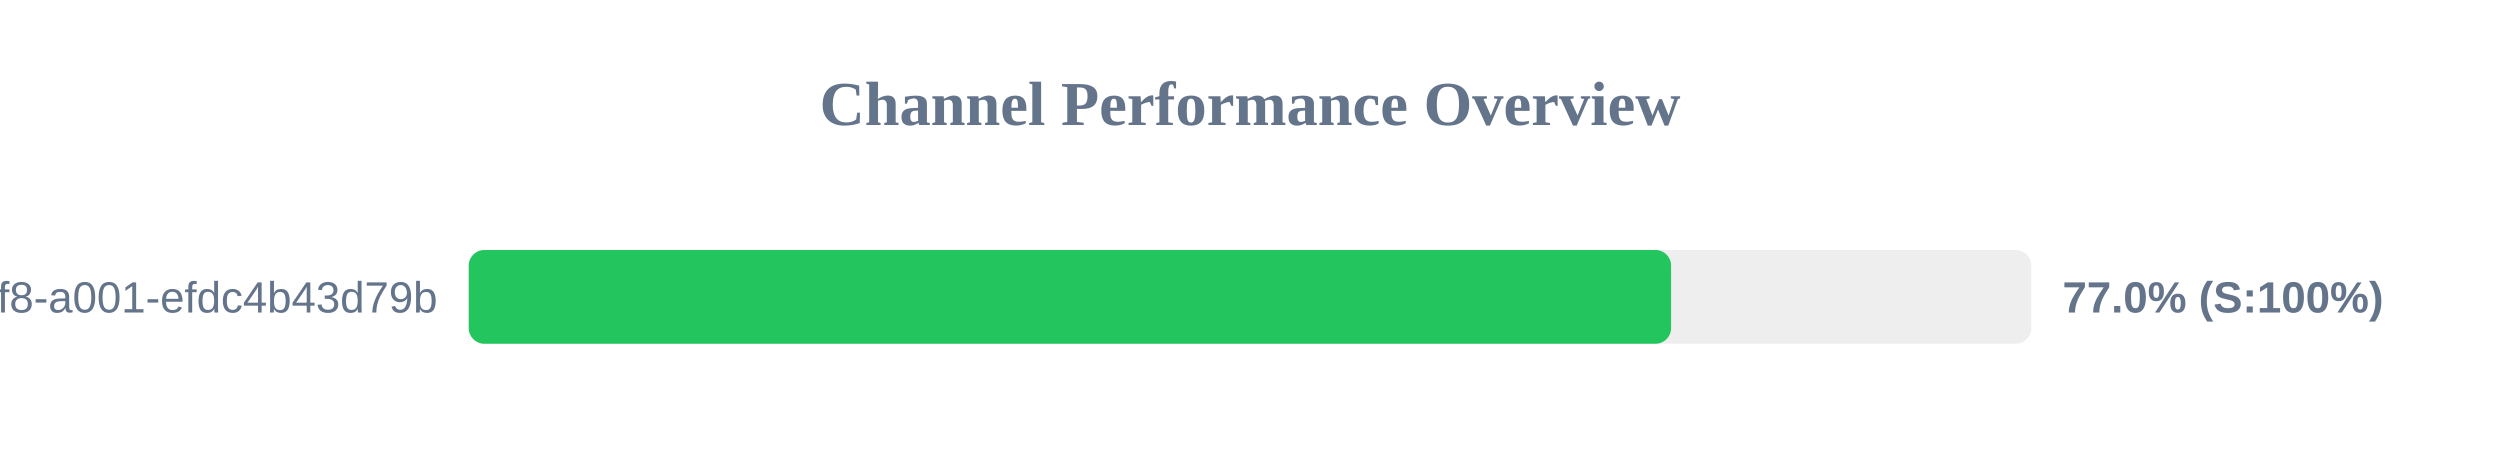
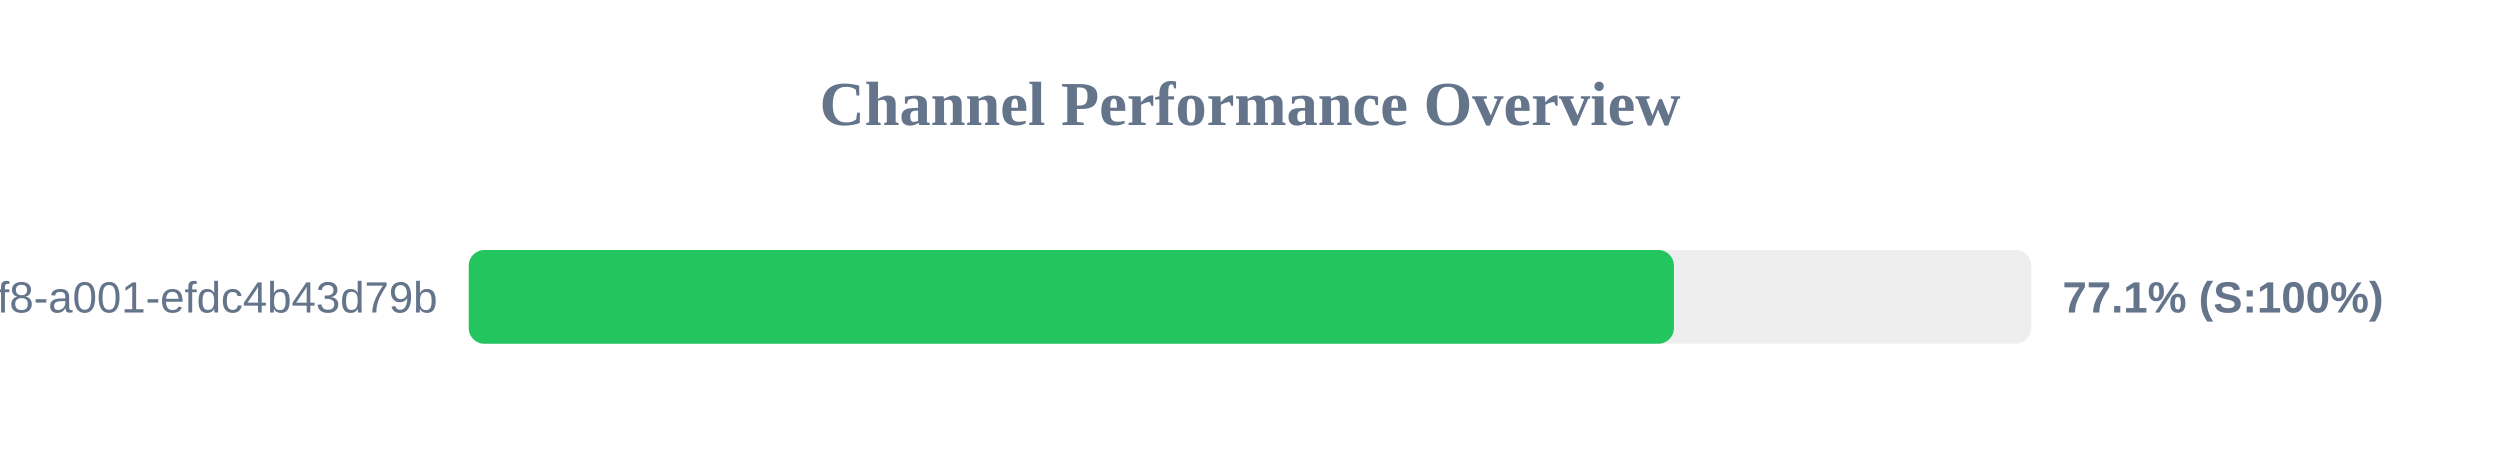
<svg xmlns="http://www.w3.org/2000/svg" width="800" height="150" version="1.1">
  <style>
        .row { font: 14px Arial; fill: #64748b; }
        .score { font: bold 14px Arial; fill: #64748b; }
    </style>
  <text x="400" y="40" text-anchor="middle" font-size="20px" font-weight="bold" fill="#64748b">Channel Performance Overview</text>
  <rect x="150" y="80" width="500" height="30" fill="#eee" rx="5" />
-   <rect x="150" y="80" width="384.75" height="30" fill="#22c55e" rx="5" />
+   <rect x="150" y="80" width="385.65" height="30" fill="#22c55e" rx="5" />
  <text x="140" y="100" text-anchor="end" class="row">?uuid=1fdb6b30-5371-4ff8-a001-efdc4b43d79b</text>
-   <text x="660" y="100" text-anchor="start" class="score">77.0% (S:100%)</text>
+   <text x="660" y="100" text-anchor="start" class="score">77.1% (S:100%)</text>
</svg>
